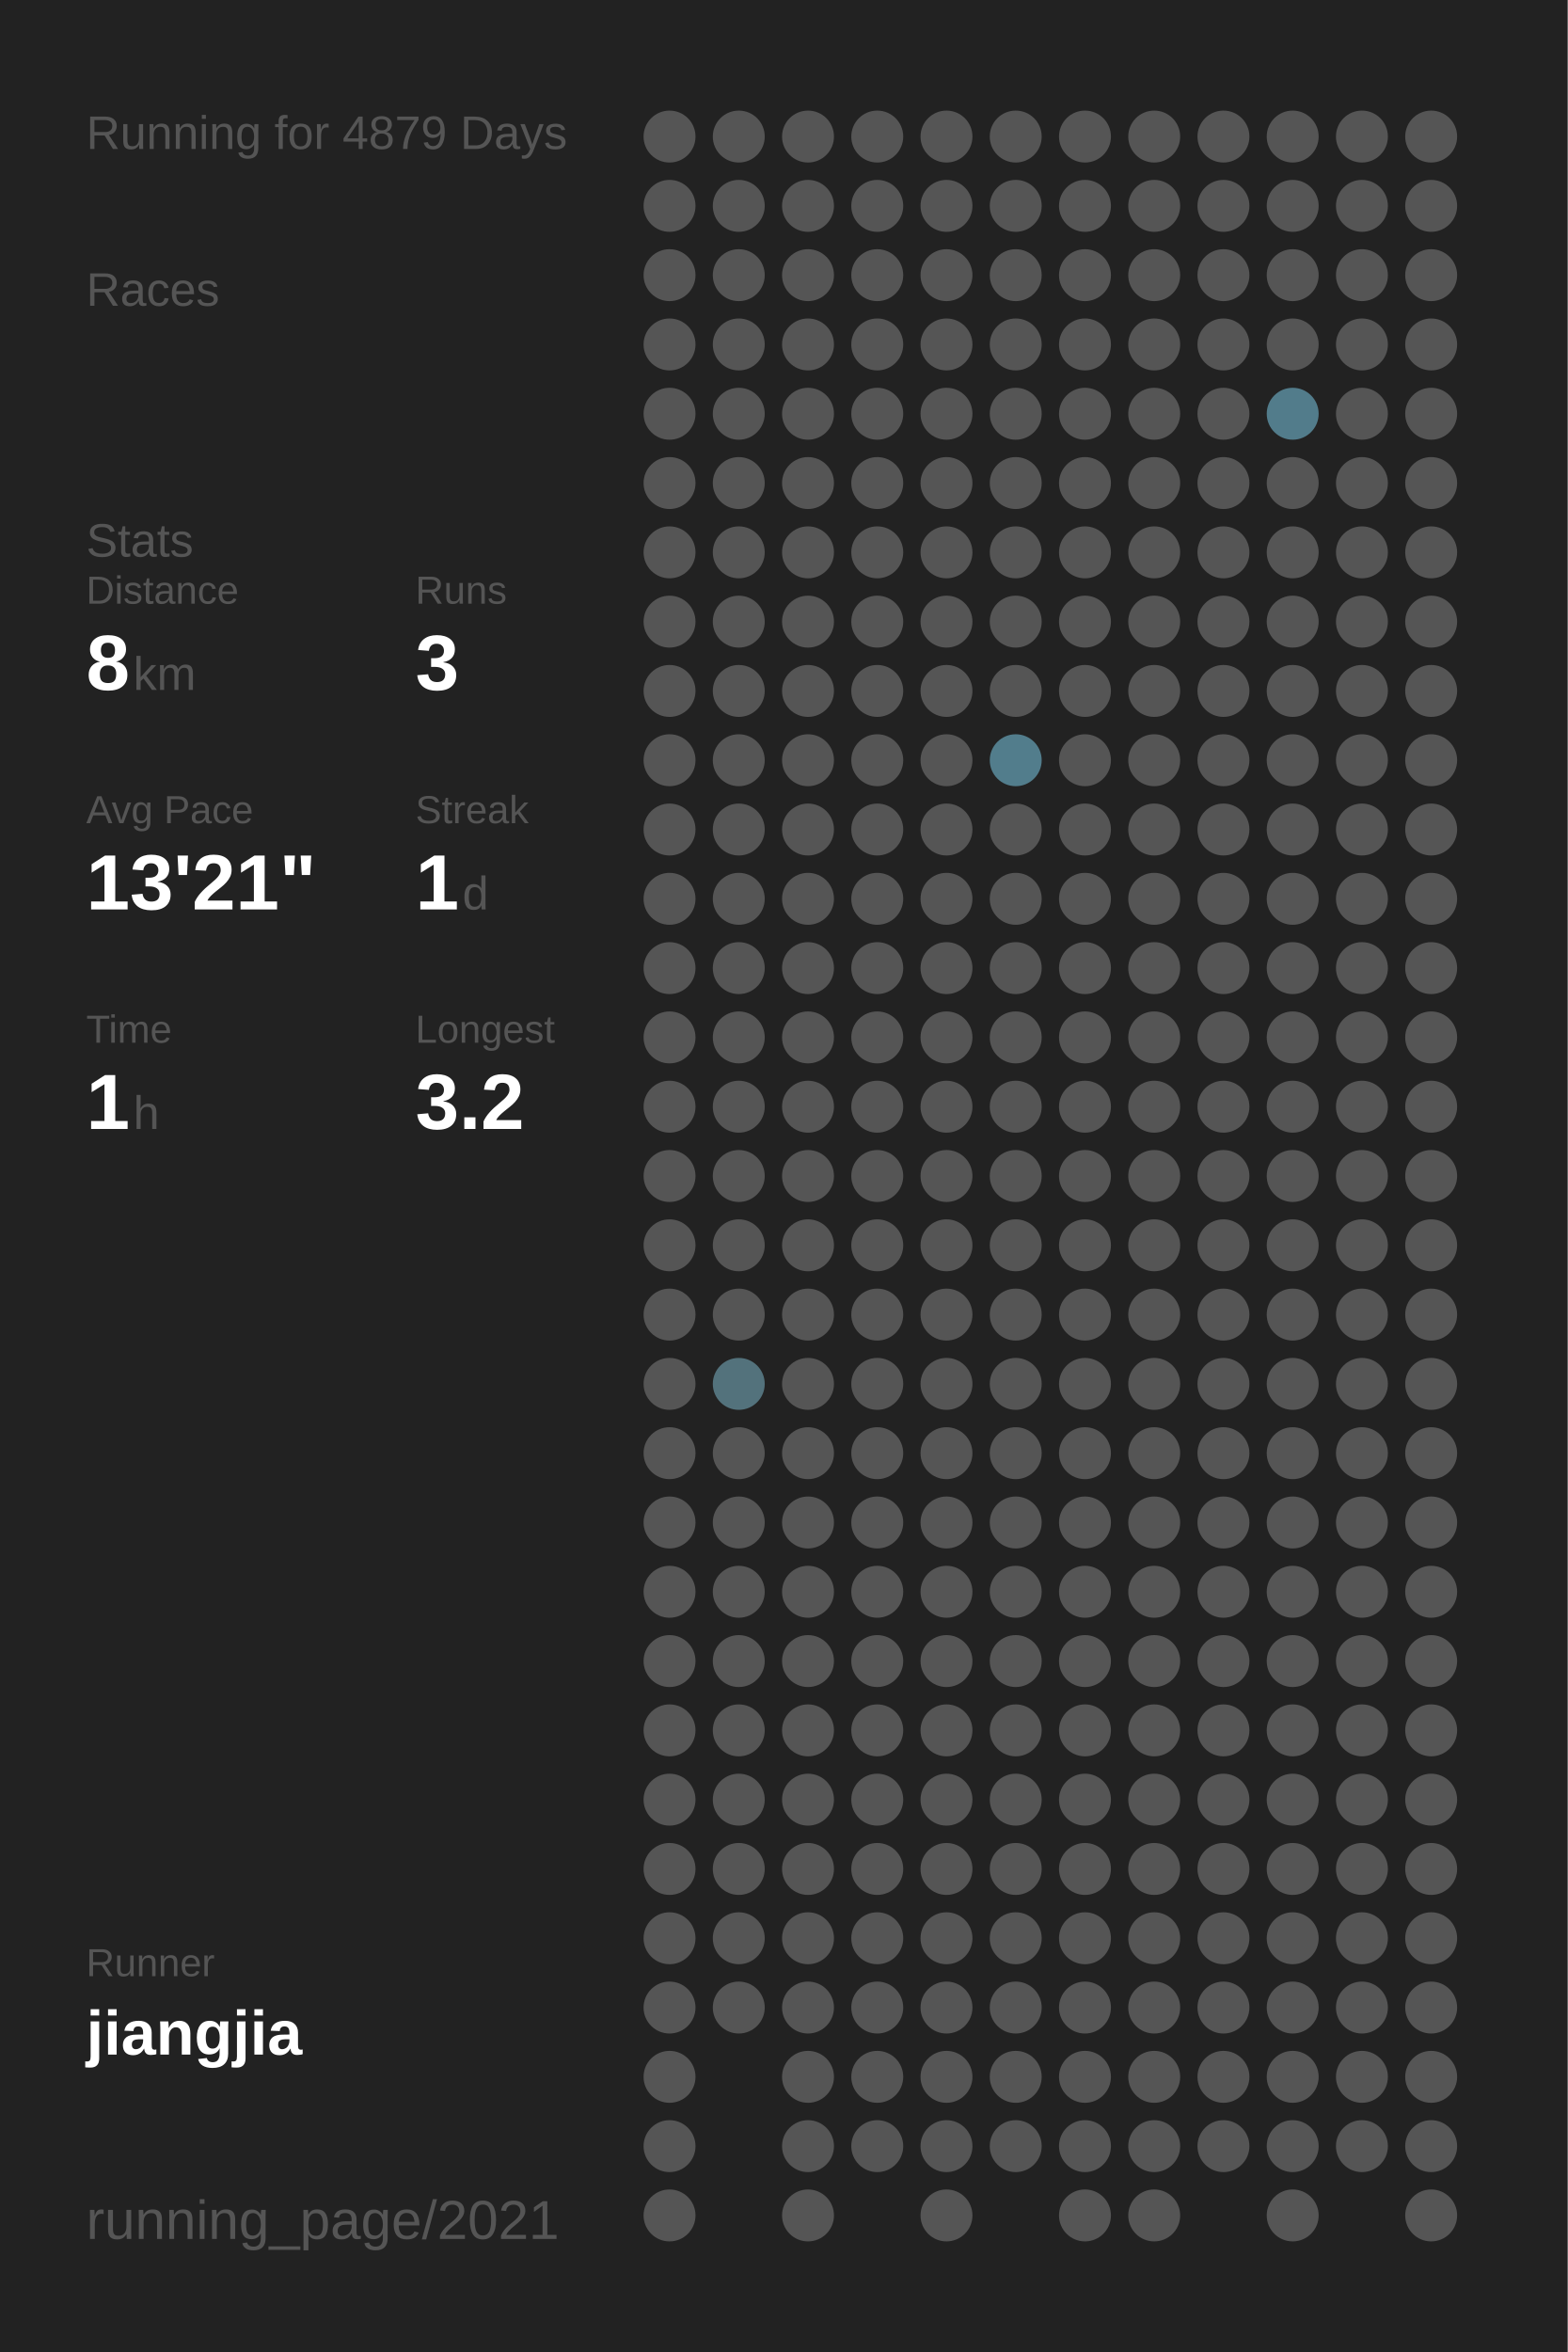
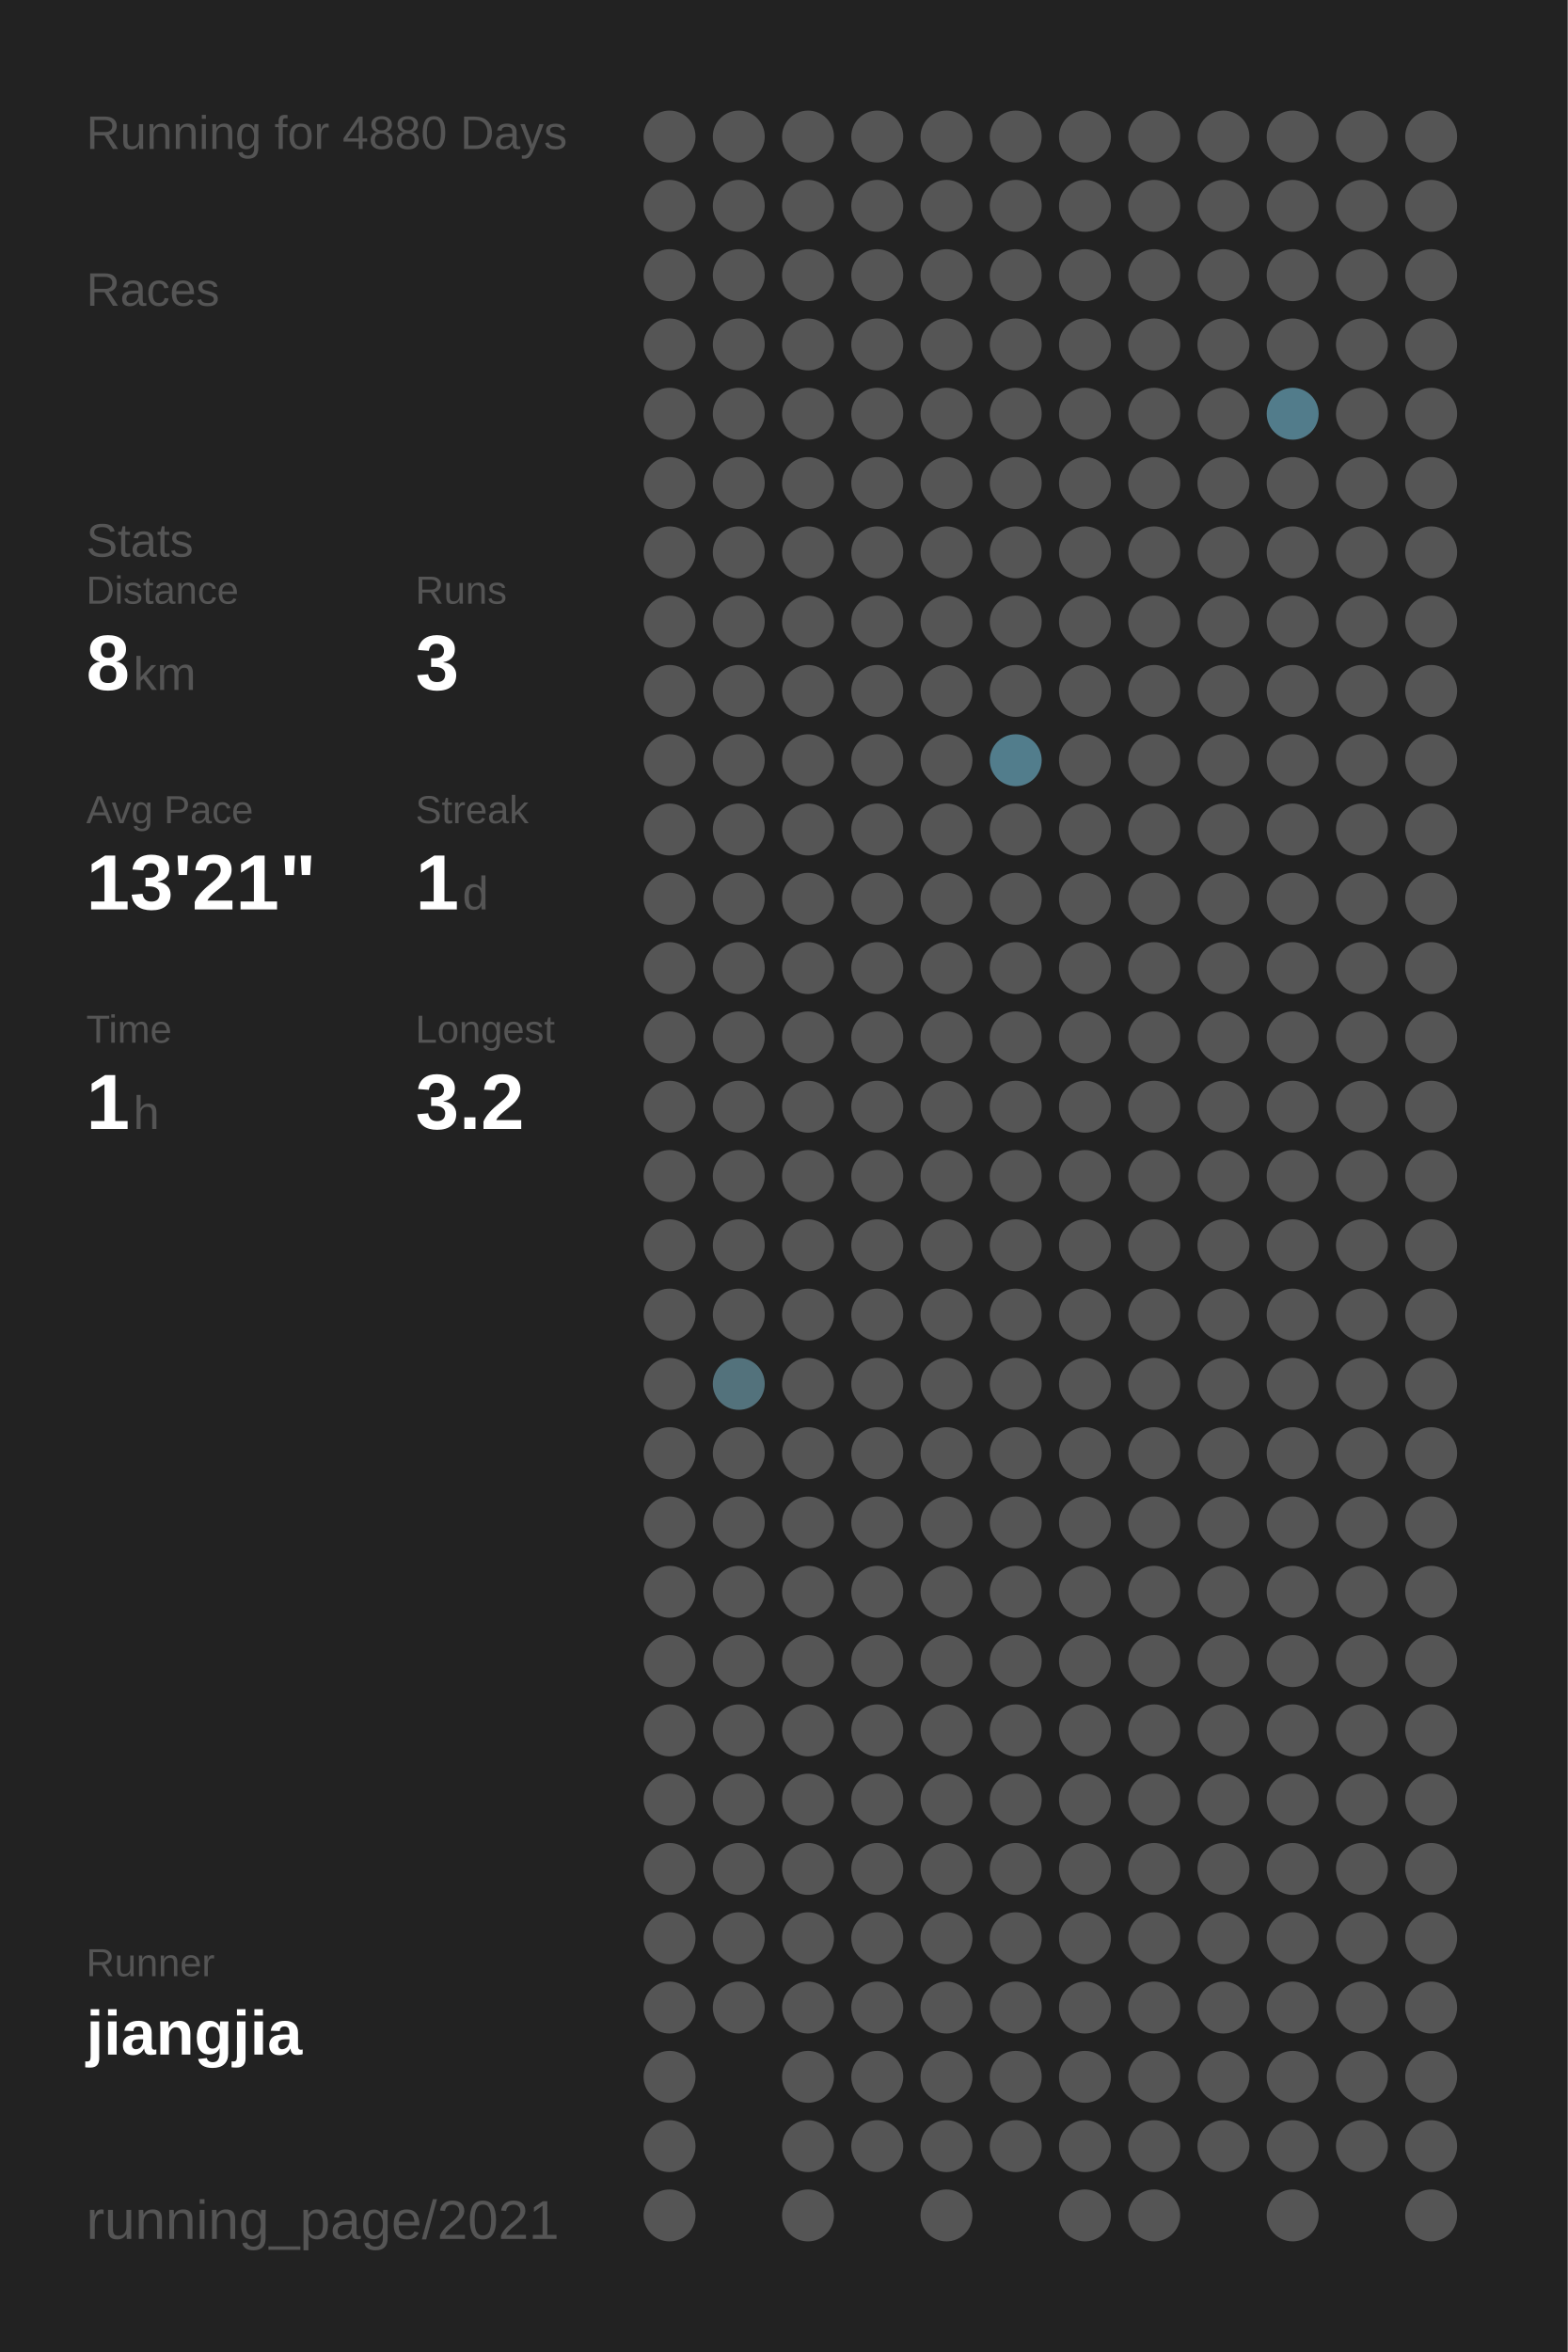
<svg xmlns="http://www.w3.org/2000/svg" baseProfile="full" height="300mm" version="1.1" viewBox="0,0,200,300" width="200mm">
  <defs />
  <rect fill="#222222" height="300" width="200" x="0" y="0" />
-   <text fill="#555555" style="font-size:6px; font-family:Arial;" x="11" y="19">Running for 4879 Days</text>
+   <text fill="#555555" style="font-size:6px; font-family:Arial;" x="11" y="19">Running for 4880 Days</text>
  <text fill="#555555" style="font-size:6px; font-family:Arial;" x="11" y="39">Races</text>
  <text fill="#555555" style="font-size:6px; font-family:Arial;" x="11" y="71">Stats</text>
  <text fill="#555555" style="font-size:5px; font-family:Arial;" x="11" y="77">Distance</text>
  <text fill="#FFFFFF" style="font-size:10px; font-family:Arial; font-weight:bold;" x="11" y="88">8</text>
  <text fill="#555555" style="font-size:6px; font-family:Arial;" x="17" y="88">km</text>
  <text fill="#555555" style="font-size:5px; font-family:Arial;" x="53" y="77">Runs</text>
  <text fill="#FFFFFF" style="font-size:10px; font-family:Arial; font-weight:bold;" x="53" y="88">3</text>
  <text fill="#555555" style="font-size:5px; font-family:Arial;" x="11" y="105">Avg Pace</text>
  <text fill="#FFFFFF" style="font-size:10px; font-family:Arial; font-weight:bold;" x="11" y="116">13'21"</text>
  <text fill="#555555" style="font-size:5px; font-family:Arial;" x="53" y="105">Streak</text>
  <text fill="#FFFFFF" style="font-size:10px; font-family:Arial; font-weight:bold;" x="53" y="116">1</text>
  <text fill="#555555" style="font-size:6px; font-family:Arial;" x="59" y="116">d</text>
  <text fill="#555555" style="font-size:5px; font-family:Arial;" x="11" y="133">Time</text>
  <text fill="#FFFFFF" style="font-size:10px; font-family:Arial; font-weight:bold;" x="11" y="144">1</text>
  <text fill="#555555" style="font-size:6px; font-family:Arial;" x="17" y="144">h</text>
  <text fill="#555555" style="font-size:5px; font-family:Arial;" x="53" y="133">Longest</text>
  <text fill="#FFFFFF" style="font-size:10px; font-family:Arial; font-weight:bold;" x="53" y="144">3.2</text>
  <text fill="#555555" style="font-size:5px; font-family:Arial;" x="11" y="252.065">Runner</text>
  <text fill="#FFFFFF" style="font-size:8px; font-family:Arial; font-weight:bold;" x="11" y="262.065">jiangjia</text>
  <text fill="#555555" style="font-size:7px; font-family:Arial;" x="11" y="285.581">running_page/2021</text>
  <circle cx="85.417" cy="17.419" fill="#555555" r="3.312" />
  <circle cx="85.417" cy="26.258" fill="#555555" r="3.312" />
  <circle cx="85.417" cy="35.097" fill="#555555" r="3.312" />
  <circle cx="85.417" cy="43.935" fill="#555555" r="3.312" />
  <circle cx="85.417" cy="52.774" fill="#555555" r="3.312" />
  <circle cx="85.417" cy="61.613" fill="#555555" r="3.312" />
  <circle cx="85.417" cy="70.452" fill="#555555" r="3.312" />
  <circle cx="85.417" cy="79.29" fill="#555555" r="3.312" />
  <circle cx="85.417" cy="88.129" fill="#555555" r="3.312" />
  <circle cx="85.417" cy="96.968" fill="#555555" r="3.312" />
  <circle cx="85.417" cy="105.806" fill="#555555" r="3.312" />
  <circle cx="85.417" cy="114.645" fill="#555555" r="3.312" />
  <circle cx="85.417" cy="123.484" fill="#555555" r="3.312" />
  <circle cx="85.417" cy="132.323" fill="#555555" r="3.312" />
  <circle cx="85.417" cy="141.161" fill="#555555" r="3.312" />
  <circle cx="85.417" cy="150" fill="#555555" r="3.312" />
  <circle cx="85.417" cy="158.839" fill="#555555" r="3.312" />
  <circle cx="85.417" cy="167.677" fill="#555555" r="3.312" />
  <circle cx="85.417" cy="176.516" fill="#555555" r="3.312" />
  <circle cx="85.417" cy="185.355" fill="#555555" r="3.312" />
  <circle cx="85.417" cy="194.194" fill="#555555" r="3.312" />
  <circle cx="85.417" cy="203.032" fill="#555555" r="3.312" />
  <circle cx="85.417" cy="211.871" fill="#555555" r="3.312" />
  <circle cx="85.417" cy="220.71" fill="#555555" r="3.312" />
  <circle cx="85.417" cy="229.548" fill="#555555" r="3.312" />
  <circle cx="85.417" cy="238.387" fill="#555555" r="3.312" />
  <circle cx="85.417" cy="247.226" fill="#555555" r="3.312" />
  <circle cx="85.417" cy="256.065" fill="#555555" r="3.312" />
  <circle cx="85.417" cy="264.903" fill="#555555" r="3.312" />
  <circle cx="85.417" cy="273.742" fill="#555555" r="3.312" />
  <circle cx="85.417" cy="282.581" fill="#555555" r="3.312" />
  <circle cx="94.25" cy="17.419" fill="#555555" r="3.312" />
  <circle cx="94.25" cy="26.258" fill="#555555" r="3.312" />
  <circle cx="94.25" cy="35.097" fill="#555555" r="3.312" />
  <circle cx="94.25" cy="43.935" fill="#555555" r="3.312" />
  <circle cx="94.25" cy="52.774" fill="#555555" r="3.312" />
  <circle cx="94.25" cy="61.613" fill="#555555" r="3.312" />
  <circle cx="94.25" cy="70.452" fill="#555555" r="3.312" />
  <circle cx="94.25" cy="79.29" fill="#555555" r="3.312" />
  <circle cx="94.25" cy="88.129" fill="#555555" r="3.312" />
  <circle cx="94.25" cy="96.968" fill="#555555" r="3.312" />
  <circle cx="94.25" cy="105.806" fill="#555555" r="3.312" />
  <circle cx="94.25" cy="114.645" fill="#555555" r="3.312" />
  <circle cx="94.25" cy="123.484" fill="#555555" r="3.312" />
  <circle cx="94.25" cy="132.323" fill="#555555" r="3.312" />
  <circle cx="94.25" cy="141.161" fill="#555555" r="3.312" />
  <circle cx="94.25" cy="150" fill="#555555" r="3.312" />
  <circle cx="94.25" cy="158.839" fill="#555555" r="3.312" />
  <circle cx="94.25" cy="167.677" fill="#555555" r="3.312" />
  <circle cx="94.25" cy="176.516" fill="#53727c" r="3.312" />
  <circle cx="94.25" cy="185.355" fill="#555555" r="3.312" />
  <circle cx="94.25" cy="194.194" fill="#555555" r="3.312" />
  <circle cx="94.25" cy="203.032" fill="#555555" r="3.312" />
  <circle cx="94.25" cy="211.871" fill="#555555" r="3.312" />
  <circle cx="94.25" cy="220.71" fill="#555555" r="3.312" />
  <circle cx="94.25" cy="229.548" fill="#555555" r="3.312" />
  <circle cx="94.25" cy="238.387" fill="#555555" r="3.312" />
  <circle cx="94.25" cy="247.226" fill="#555555" r="3.312" />
  <circle cx="94.25" cy="256.065" fill="#555555" r="3.312" />
  <circle cx="103.083" cy="17.419" fill="#555555" r="3.312" />
  <circle cx="103.083" cy="26.258" fill="#555555" r="3.312" />
  <circle cx="103.083" cy="35.097" fill="#555555" r="3.312" />
  <circle cx="103.083" cy="43.935" fill="#555555" r="3.312" />
  <circle cx="103.083" cy="52.774" fill="#555555" r="3.312" />
  <circle cx="103.083" cy="61.613" fill="#555555" r="3.312" />
  <circle cx="103.083" cy="70.452" fill="#555555" r="3.312" />
  <circle cx="103.083" cy="79.29" fill="#555555" r="3.312" />
  <circle cx="103.083" cy="88.129" fill="#555555" r="3.312" />
  <circle cx="103.083" cy="96.968" fill="#555555" r="3.312" />
  <circle cx="103.083" cy="105.806" fill="#555555" r="3.312" />
  <circle cx="103.083" cy="114.645" fill="#555555" r="3.312" />
  <circle cx="103.083" cy="123.484" fill="#555555" r="3.312" />
  <circle cx="103.083" cy="132.323" fill="#555555" r="3.312" />
  <circle cx="103.083" cy="141.161" fill="#555555" r="3.312" />
  <circle cx="103.083" cy="150" fill="#555555" r="3.312" />
  <circle cx="103.083" cy="158.839" fill="#555555" r="3.312" />
  <circle cx="103.083" cy="167.677" fill="#555555" r="3.312" />
  <circle cx="103.083" cy="176.516" fill="#555555" r="3.312" />
  <circle cx="103.083" cy="185.355" fill="#555555" r="3.312" />
  <circle cx="103.083" cy="194.194" fill="#555555" r="3.312" />
  <circle cx="103.083" cy="203.032" fill="#555555" r="3.312" />
  <circle cx="103.083" cy="211.871" fill="#555555" r="3.312" />
  <circle cx="103.083" cy="220.71" fill="#555555" r="3.312" />
  <circle cx="103.083" cy="229.548" fill="#555555" r="3.312" />
  <circle cx="103.083" cy="238.387" fill="#555555" r="3.312" />
  <circle cx="103.083" cy="247.226" fill="#555555" r="3.312" />
  <circle cx="103.083" cy="256.065" fill="#555555" r="3.312" />
  <circle cx="103.083" cy="264.903" fill="#555555" r="3.312" />
  <circle cx="103.083" cy="273.742" fill="#555555" r="3.312" />
  <circle cx="103.083" cy="282.581" fill="#555555" r="3.312" />
  <circle cx="111.917" cy="17.419" fill="#555555" r="3.312" />
  <circle cx="111.917" cy="26.258" fill="#555555" r="3.312" />
  <circle cx="111.917" cy="35.097" fill="#555555" r="3.312" />
  <circle cx="111.917" cy="43.935" fill="#555555" r="3.312" />
  <circle cx="111.917" cy="52.774" fill="#555555" r="3.312" />
  <circle cx="111.917" cy="61.613" fill="#555555" r="3.312" />
  <circle cx="111.917" cy="70.452" fill="#555555" r="3.312" />
  <circle cx="111.917" cy="79.29" fill="#555555" r="3.312" />
  <circle cx="111.917" cy="88.129" fill="#555555" r="3.312" />
  <circle cx="111.917" cy="96.968" fill="#555555" r="3.312" />
  <circle cx="111.917" cy="105.806" fill="#555555" r="3.312" />
  <circle cx="111.917" cy="114.645" fill="#555555" r="3.312" />
  <circle cx="111.917" cy="123.484" fill="#555555" r="3.312" />
  <circle cx="111.917" cy="132.323" fill="#555555" r="3.312" />
  <circle cx="111.917" cy="141.161" fill="#555555" r="3.312" />
  <circle cx="111.917" cy="150" fill="#555555" r="3.312" />
  <circle cx="111.917" cy="158.839" fill="#555555" r="3.312" />
  <circle cx="111.917" cy="167.677" fill="#555555" r="3.312" />
  <circle cx="111.917" cy="176.516" fill="#555555" r="3.312" />
  <circle cx="111.917" cy="185.355" fill="#555555" r="3.312" />
  <circle cx="111.917" cy="194.194" fill="#555555" r="3.312" />
  <circle cx="111.917" cy="203.032" fill="#555555" r="3.312" />
  <circle cx="111.917" cy="211.871" fill="#555555" r="3.312" />
  <circle cx="111.917" cy="220.71" fill="#555555" r="3.312" />
  <circle cx="111.917" cy="229.548" fill="#555555" r="3.312" />
  <circle cx="111.917" cy="238.387" fill="#555555" r="3.312" />
  <circle cx="111.917" cy="247.226" fill="#555555" r="3.312" />
  <circle cx="111.917" cy="256.065" fill="#555555" r="3.312" />
  <circle cx="111.917" cy="264.903" fill="#555555" r="3.312" />
  <circle cx="111.917" cy="273.742" fill="#555555" r="3.312" />
  <circle cx="120.75" cy="17.419" fill="#555555" r="3.312" />
  <circle cx="120.75" cy="26.258" fill="#555555" r="3.312" />
  <circle cx="120.75" cy="35.097" fill="#555555" r="3.312" />
  <circle cx="120.75" cy="43.935" fill="#555555" r="3.312" />
  <circle cx="120.75" cy="52.774" fill="#555555" r="3.312" />
  <circle cx="120.75" cy="61.613" fill="#555555" r="3.312" />
  <circle cx="120.75" cy="70.452" fill="#555555" r="3.312" />
  <circle cx="120.75" cy="79.29" fill="#555555" r="3.312" />
  <circle cx="120.75" cy="88.129" fill="#555555" r="3.312" />
  <circle cx="120.75" cy="96.968" fill="#555555" r="3.312" />
  <circle cx="120.75" cy="105.806" fill="#555555" r="3.312" />
  <circle cx="120.75" cy="114.645" fill="#555555" r="3.312" />
  <circle cx="120.75" cy="123.484" fill="#555555" r="3.312" />
  <circle cx="120.75" cy="132.323" fill="#555555" r="3.312" />
  <circle cx="120.75" cy="141.161" fill="#555555" r="3.312" />
  <circle cx="120.75" cy="150" fill="#555555" r="3.312" />
  <circle cx="120.75" cy="158.839" fill="#555555" r="3.312" />
  <circle cx="120.75" cy="167.677" fill="#555555" r="3.312" />
  <circle cx="120.75" cy="176.516" fill="#555555" r="3.312" />
  <circle cx="120.75" cy="185.355" fill="#555555" r="3.312" />
  <circle cx="120.75" cy="194.194" fill="#555555" r="3.312" />
  <circle cx="120.75" cy="203.032" fill="#555555" r="3.312" />
  <circle cx="120.75" cy="211.871" fill="#555555" r="3.312" />
  <circle cx="120.75" cy="220.71" fill="#555555" r="3.312" />
  <circle cx="120.75" cy="229.548" fill="#555555" r="3.312" />
  <circle cx="120.75" cy="238.387" fill="#555555" r="3.312" />
  <circle cx="120.75" cy="247.226" fill="#555555" r="3.312" />
  <circle cx="120.75" cy="256.065" fill="#555555" r="3.312" />
  <circle cx="120.75" cy="264.903" fill="#555555" r="3.312" />
  <circle cx="120.75" cy="273.742" fill="#555555" r="3.312" />
  <circle cx="120.75" cy="282.581" fill="#555555" r="3.312" />
  <circle cx="129.583" cy="17.419" fill="#555555" r="3.312" />
  <circle cx="129.583" cy="26.258" fill="#555555" r="3.312" />
  <circle cx="129.583" cy="35.097" fill="#555555" r="3.312" />
  <circle cx="129.583" cy="43.935" fill="#555555" r="3.312" />
  <circle cx="129.583" cy="52.774" fill="#555555" r="3.312" />
  <circle cx="129.583" cy="61.613" fill="#555555" r="3.312" />
  <circle cx="129.583" cy="70.452" fill="#555555" r="3.312" />
  <circle cx="129.583" cy="79.29" fill="#555555" r="3.312" />
  <circle cx="129.583" cy="88.129" fill="#555555" r="3.312" />
  <circle cx="129.583" cy="96.968" fill="#527d8c" r="3.312" />
  <circle cx="129.583" cy="105.806" fill="#555555" r="3.312" />
  <circle cx="129.583" cy="114.645" fill="#555555" r="3.312" />
  <circle cx="129.583" cy="123.484" fill="#555555" r="3.312" />
  <circle cx="129.583" cy="132.323" fill="#555555" r="3.312" />
  <circle cx="129.583" cy="141.161" fill="#555555" r="3.312" />
  <circle cx="129.583" cy="150" fill="#555555" r="3.312" />
  <circle cx="129.583" cy="158.839" fill="#555555" r="3.312" />
  <circle cx="129.583" cy="167.677" fill="#555555" r="3.312" />
  <circle cx="129.583" cy="176.516" fill="#555555" r="3.312" />
  <circle cx="129.583" cy="185.355" fill="#555555" r="3.312" />
  <circle cx="129.583" cy="194.194" fill="#555555" r="3.312" />
  <circle cx="129.583" cy="203.032" fill="#555555" r="3.312" />
  <circle cx="129.583" cy="211.871" fill="#555555" r="3.312" />
  <circle cx="129.583" cy="220.71" fill="#555555" r="3.312" />
  <circle cx="129.583" cy="229.548" fill="#555555" r="3.312" />
  <circle cx="129.583" cy="238.387" fill="#555555" r="3.312" />
  <circle cx="129.583" cy="247.226" fill="#555555" r="3.312" />
  <circle cx="129.583" cy="256.065" fill="#555555" r="3.312" />
  <circle cx="129.583" cy="264.903" fill="#555555" r="3.312" />
  <circle cx="129.583" cy="273.742" fill="#555555" r="3.312" />
  <circle cx="138.417" cy="17.419" fill="#555555" r="3.312" />
  <circle cx="138.417" cy="26.258" fill="#555555" r="3.312" />
  <circle cx="138.417" cy="35.097" fill="#555555" r="3.312" />
  <circle cx="138.417" cy="43.935" fill="#555555" r="3.312" />
  <circle cx="138.417" cy="52.774" fill="#555555" r="3.312" />
  <circle cx="138.417" cy="61.613" fill="#555555" r="3.312" />
  <circle cx="138.417" cy="70.452" fill="#555555" r="3.312" />
  <circle cx="138.417" cy="79.29" fill="#555555" r="3.312" />
  <circle cx="138.417" cy="88.129" fill="#555555" r="3.312" />
  <circle cx="138.417" cy="96.968" fill="#555555" r="3.312" />
  <circle cx="138.417" cy="105.806" fill="#555555" r="3.312" />
  <circle cx="138.417" cy="114.645" fill="#555555" r="3.312" />
  <circle cx="138.417" cy="123.484" fill="#555555" r="3.312" />
  <circle cx="138.417" cy="132.323" fill="#555555" r="3.312" />
  <circle cx="138.417" cy="141.161" fill="#555555" r="3.312" />
  <circle cx="138.417" cy="150" fill="#555555" r="3.312" />
  <circle cx="138.417" cy="158.839" fill="#555555" r="3.312" />
  <circle cx="138.417" cy="167.677" fill="#555555" r="3.312" />
  <circle cx="138.417" cy="176.516" fill="#555555" r="3.312" />
  <circle cx="138.417" cy="185.355" fill="#555555" r="3.312" />
  <circle cx="138.417" cy="194.194" fill="#555555" r="3.312" />
  <circle cx="138.417" cy="203.032" fill="#555555" r="3.312" />
  <circle cx="138.417" cy="211.871" fill="#555555" r="3.312" />
  <circle cx="138.417" cy="220.71" fill="#555555" r="3.312" />
  <circle cx="138.417" cy="229.548" fill="#555555" r="3.312" />
  <circle cx="138.417" cy="238.387" fill="#555555" r="3.312" />
  <circle cx="138.417" cy="247.226" fill="#555555" r="3.312" />
  <circle cx="138.417" cy="256.065" fill="#555555" r="3.312" />
  <circle cx="138.417" cy="264.903" fill="#555555" r="3.312" />
  <circle cx="138.417" cy="273.742" fill="#555555" r="3.312" />
  <circle cx="138.417" cy="282.581" fill="#555555" r="3.312" />
  <circle cx="147.25" cy="17.419" fill="#555555" r="3.312" />
  <circle cx="147.25" cy="26.258" fill="#555555" r="3.312" />
  <circle cx="147.25" cy="35.097" fill="#555555" r="3.312" />
  <circle cx="147.25" cy="43.935" fill="#555555" r="3.312" />
  <circle cx="147.25" cy="52.774" fill="#555555" r="3.312" />
  <circle cx="147.25" cy="61.613" fill="#555555" r="3.312" />
  <circle cx="147.25" cy="70.452" fill="#555555" r="3.312" />
  <circle cx="147.25" cy="79.29" fill="#555555" r="3.312" />
  <circle cx="147.25" cy="88.129" fill="#555555" r="3.312" />
  <circle cx="147.25" cy="96.968" fill="#555555" r="3.312" />
  <circle cx="147.25" cy="105.806" fill="#555555" r="3.312" />
  <circle cx="147.25" cy="114.645" fill="#555555" r="3.312" />
  <circle cx="147.25" cy="123.484" fill="#555555" r="3.312" />
  <circle cx="147.25" cy="132.323" fill="#555555" r="3.312" />
  <circle cx="147.25" cy="141.161" fill="#555555" r="3.312" />
  <circle cx="147.25" cy="150" fill="#555555" r="3.312" />
  <circle cx="147.25" cy="158.839" fill="#555555" r="3.312" />
  <circle cx="147.25" cy="167.677" fill="#555555" r="3.312" />
  <circle cx="147.25" cy="176.516" fill="#555555" r="3.312" />
  <circle cx="147.25" cy="185.355" fill="#555555" r="3.312" />
  <circle cx="147.25" cy="194.194" fill="#555555" r="3.312" />
  <circle cx="147.25" cy="203.032" fill="#555555" r="3.312" />
  <circle cx="147.25" cy="211.871" fill="#555555" r="3.312" />
  <circle cx="147.25" cy="220.71" fill="#555555" r="3.312" />
  <circle cx="147.25" cy="229.548" fill="#555555" r="3.312" />
  <circle cx="147.25" cy="238.387" fill="#555555" r="3.312" />
  <circle cx="147.25" cy="247.226" fill="#555555" r="3.312" />
  <circle cx="147.25" cy="256.065" fill="#555555" r="3.312" />
  <circle cx="147.25" cy="264.903" fill="#555555" r="3.312" />
  <circle cx="147.25" cy="273.742" fill="#555555" r="3.312" />
  <circle cx="147.25" cy="282.581" fill="#555555" r="3.312" />
  <circle cx="156.083" cy="17.419" fill="#555555" r="3.312" />
  <circle cx="156.083" cy="26.258" fill="#555555" r="3.312" />
  <circle cx="156.083" cy="35.097" fill="#555555" r="3.312" />
  <circle cx="156.083" cy="43.935" fill="#555555" r="3.312" />
  <circle cx="156.083" cy="52.774" fill="#555555" r="3.312" />
  <circle cx="156.083" cy="61.613" fill="#555555" r="3.312" />
  <circle cx="156.083" cy="70.452" fill="#555555" r="3.312" />
  <circle cx="156.083" cy="79.29" fill="#555555" r="3.312" />
  <circle cx="156.083" cy="88.129" fill="#555555" r="3.312" />
  <circle cx="156.083" cy="96.968" fill="#555555" r="3.312" />
  <circle cx="156.083" cy="105.806" fill="#555555" r="3.312" />
  <circle cx="156.083" cy="114.645" fill="#555555" r="3.312" />
  <circle cx="156.083" cy="123.484" fill="#555555" r="3.312" />
  <circle cx="156.083" cy="132.323" fill="#555555" r="3.312" />
  <circle cx="156.083" cy="141.161" fill="#555555" r="3.312" />
  <circle cx="156.083" cy="150" fill="#555555" r="3.312" />
  <circle cx="156.083" cy="158.839" fill="#555555" r="3.312" />
  <circle cx="156.083" cy="167.677" fill="#555555" r="3.312" />
  <circle cx="156.083" cy="176.516" fill="#555555" r="3.312" />
  <circle cx="156.083" cy="185.355" fill="#555555" r="3.312" />
  <circle cx="156.083" cy="194.194" fill="#555555" r="3.312" />
  <circle cx="156.083" cy="203.032" fill="#555555" r="3.312" />
  <circle cx="156.083" cy="211.871" fill="#555555" r="3.312" />
  <circle cx="156.083" cy="220.71" fill="#555555" r="3.312" />
  <circle cx="156.083" cy="229.548" fill="#555555" r="3.312" />
  <circle cx="156.083" cy="238.387" fill="#555555" r="3.312" />
  <circle cx="156.083" cy="247.226" fill="#555555" r="3.312" />
  <circle cx="156.083" cy="256.065" fill="#555555" r="3.312" />
  <circle cx="156.083" cy="264.903" fill="#555555" r="3.312" />
  <circle cx="156.083" cy="273.742" fill="#555555" r="3.312" />
  <circle cx="164.917" cy="17.419" fill="#555555" r="3.312" />
  <circle cx="164.917" cy="26.258" fill="#555555" r="3.312" />
  <circle cx="164.917" cy="35.097" fill="#555555" r="3.312" />
  <circle cx="164.917" cy="43.935" fill="#555555" r="3.312" />
  <circle cx="164.917" cy="52.774" fill="#527c8b" r="3.312" />
  <circle cx="164.917" cy="61.613" fill="#555555" r="3.312" />
  <circle cx="164.917" cy="70.452" fill="#555555" r="3.312" />
  <circle cx="164.917" cy="79.29" fill="#555555" r="3.312" />
  <circle cx="164.917" cy="88.129" fill="#555555" r="3.312" />
  <circle cx="164.917" cy="96.968" fill="#555555" r="3.312" />
  <circle cx="164.917" cy="105.806" fill="#555555" r="3.312" />
  <circle cx="164.917" cy="114.645" fill="#555555" r="3.312" />
  <circle cx="164.917" cy="123.484" fill="#555555" r="3.312" />
  <circle cx="164.917" cy="132.323" fill="#555555" r="3.312" />
  <circle cx="164.917" cy="141.161" fill="#555555" r="3.312" />
  <circle cx="164.917" cy="150" fill="#555555" r="3.312" />
  <circle cx="164.917" cy="158.839" fill="#555555" r="3.312" />
  <circle cx="164.917" cy="167.677" fill="#555555" r="3.312" />
  <circle cx="164.917" cy="176.516" fill="#555555" r="3.312" />
  <circle cx="164.917" cy="185.355" fill="#555555" r="3.312" />
  <circle cx="164.917" cy="194.194" fill="#555555" r="3.312" />
  <circle cx="164.917" cy="203.032" fill="#555555" r="3.312" />
  <circle cx="164.917" cy="211.871" fill="#555555" r="3.312" />
  <circle cx="164.917" cy="220.71" fill="#555555" r="3.312" />
  <circle cx="164.917" cy="229.548" fill="#555555" r="3.312" />
  <circle cx="164.917" cy="238.387" fill="#555555" r="3.312" />
  <circle cx="164.917" cy="247.226" fill="#555555" r="3.312" />
  <circle cx="164.917" cy="256.065" fill="#555555" r="3.312" />
  <circle cx="164.917" cy="264.903" fill="#555555" r="3.312" />
  <circle cx="164.917" cy="273.742" fill="#555555" r="3.312" />
  <circle cx="164.917" cy="282.581" fill="#555555" r="3.312" />
  <circle cx="173.75" cy="17.419" fill="#555555" r="3.312" />
  <circle cx="173.75" cy="26.258" fill="#555555" r="3.312" />
  <circle cx="173.75" cy="35.097" fill="#555555" r="3.312" />
  <circle cx="173.75" cy="43.935" fill="#555555" r="3.312" />
  <circle cx="173.75" cy="52.774" fill="#555555" r="3.312" />
  <circle cx="173.75" cy="61.613" fill="#555555" r="3.312" />
  <circle cx="173.75" cy="70.452" fill="#555555" r="3.312" />
  <circle cx="173.75" cy="79.29" fill="#555555" r="3.312" />
  <circle cx="173.75" cy="88.129" fill="#555555" r="3.312" />
  <circle cx="173.75" cy="96.968" fill="#555555" r="3.312" />
  <circle cx="173.75" cy="105.806" fill="#555555" r="3.312" />
  <circle cx="173.75" cy="114.645" fill="#555555" r="3.312" />
  <circle cx="173.75" cy="123.484" fill="#555555" r="3.312" />
  <circle cx="173.75" cy="132.323" fill="#555555" r="3.312" />
  <circle cx="173.75" cy="141.161" fill="#555555" r="3.312" />
  <circle cx="173.75" cy="150" fill="#555555" r="3.312" />
  <circle cx="173.75" cy="158.839" fill="#555555" r="3.312" />
  <circle cx="173.75" cy="167.677" fill="#555555" r="3.312" />
  <circle cx="173.75" cy="176.516" fill="#555555" r="3.312" />
  <circle cx="173.75" cy="185.355" fill="#555555" r="3.312" />
  <circle cx="173.75" cy="194.194" fill="#555555" r="3.312" />
  <circle cx="173.75" cy="203.032" fill="#555555" r="3.312" />
  <circle cx="173.75" cy="211.871" fill="#555555" r="3.312" />
  <circle cx="173.75" cy="220.71" fill="#555555" r="3.312" />
  <circle cx="173.75" cy="229.548" fill="#555555" r="3.312" />
  <circle cx="173.75" cy="238.387" fill="#555555" r="3.312" />
  <circle cx="173.75" cy="247.226" fill="#555555" r="3.312" />
  <circle cx="173.75" cy="256.065" fill="#555555" r="3.312" />
  <circle cx="173.75" cy="264.903" fill="#555555" r="3.312" />
  <circle cx="173.75" cy="273.742" fill="#555555" r="3.312" />
  <circle cx="182.583" cy="17.419" fill="#555555" r="3.312" />
  <circle cx="182.583" cy="26.258" fill="#555555" r="3.312" />
  <circle cx="182.583" cy="35.097" fill="#555555" r="3.312" />
  <circle cx="182.583" cy="43.935" fill="#555555" r="3.312" />
  <circle cx="182.583" cy="52.774" fill="#555555" r="3.312" />
  <circle cx="182.583" cy="61.613" fill="#555555" r="3.312" />
  <circle cx="182.583" cy="70.452" fill="#555555" r="3.312" />
  <circle cx="182.583" cy="79.29" fill="#555555" r="3.312" />
  <circle cx="182.583" cy="88.129" fill="#555555" r="3.312" />
  <circle cx="182.583" cy="96.968" fill="#555555" r="3.312" />
  <circle cx="182.583" cy="105.806" fill="#555555" r="3.312" />
  <circle cx="182.583" cy="114.645" fill="#555555" r="3.312" />
  <circle cx="182.583" cy="123.484" fill="#555555" r="3.312" />
  <circle cx="182.583" cy="132.323" fill="#555555" r="3.312" />
  <circle cx="182.583" cy="141.161" fill="#555555" r="3.312" />
  <circle cx="182.583" cy="150" fill="#555555" r="3.312" />
  <circle cx="182.583" cy="158.839" fill="#555555" r="3.312" />
  <circle cx="182.583" cy="167.677" fill="#555555" r="3.312" />
  <circle cx="182.583" cy="176.516" fill="#555555" r="3.312" />
  <circle cx="182.583" cy="185.355" fill="#555555" r="3.312" />
  <circle cx="182.583" cy="194.194" fill="#555555" r="3.312" />
  <circle cx="182.583" cy="203.032" fill="#555555" r="3.312" />
  <circle cx="182.583" cy="211.871" fill="#555555" r="3.312" />
  <circle cx="182.583" cy="220.71" fill="#555555" r="3.312" />
  <circle cx="182.583" cy="229.548" fill="#555555" r="3.312" />
  <circle cx="182.583" cy="238.387" fill="#555555" r="3.312" />
  <circle cx="182.583" cy="247.226" fill="#555555" r="3.312" />
  <circle cx="182.583" cy="256.065" fill="#555555" r="3.312" />
  <circle cx="182.583" cy="264.903" fill="#555555" r="3.312" />
  <circle cx="182.583" cy="273.742" fill="#555555" r="3.312" />
  <circle cx="182.583" cy="282.581" fill="#555555" r="3.312" />
</svg>
